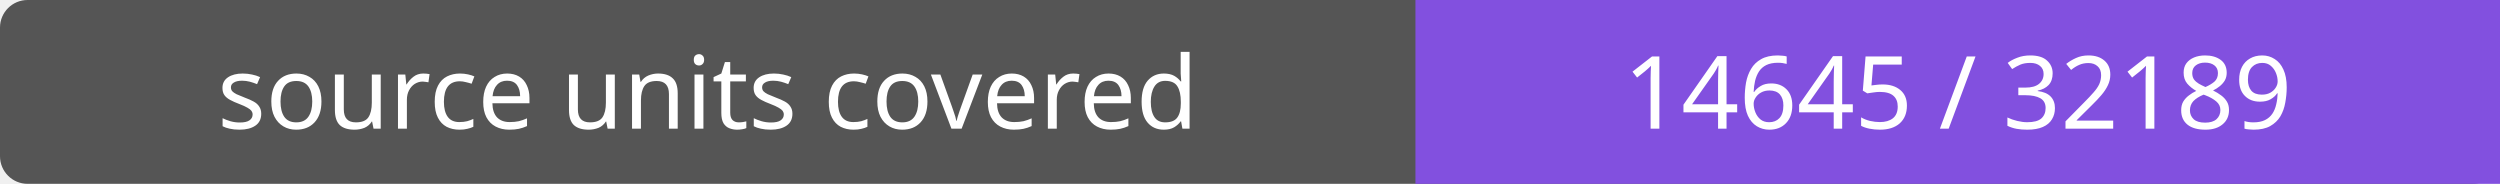
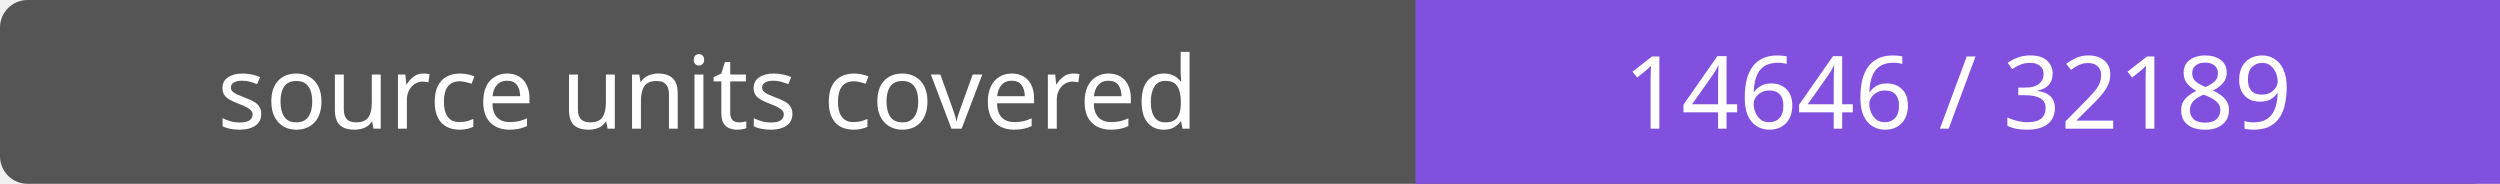
- <svg xmlns="http://www.w3.org/2000/svg" width="272" height="20" role="img" aria-label="source units covered: 14645 / 32189">
+ <svg xmlns="http://www.w3.org/2000/svg" width="272" height="20" role="img" aria-label="source units covered: 14646 / 32189">
  <rect width="272" height="20" rx="3" fill="#555" />
  <path fill="#8250df" d="M154 0h118v20H154z" />
  <g fill="#fff" text-anchor="middle" font-family="Verdana,sans-serif" font-size="11">
    <text x="77.0" y="14">source units covered</text>
-     <text x="213.0" y="14">14645 / 32189</text>
+     <text x="213.0" y="14">14646 / 32189</text>
  </g>
</svg>
